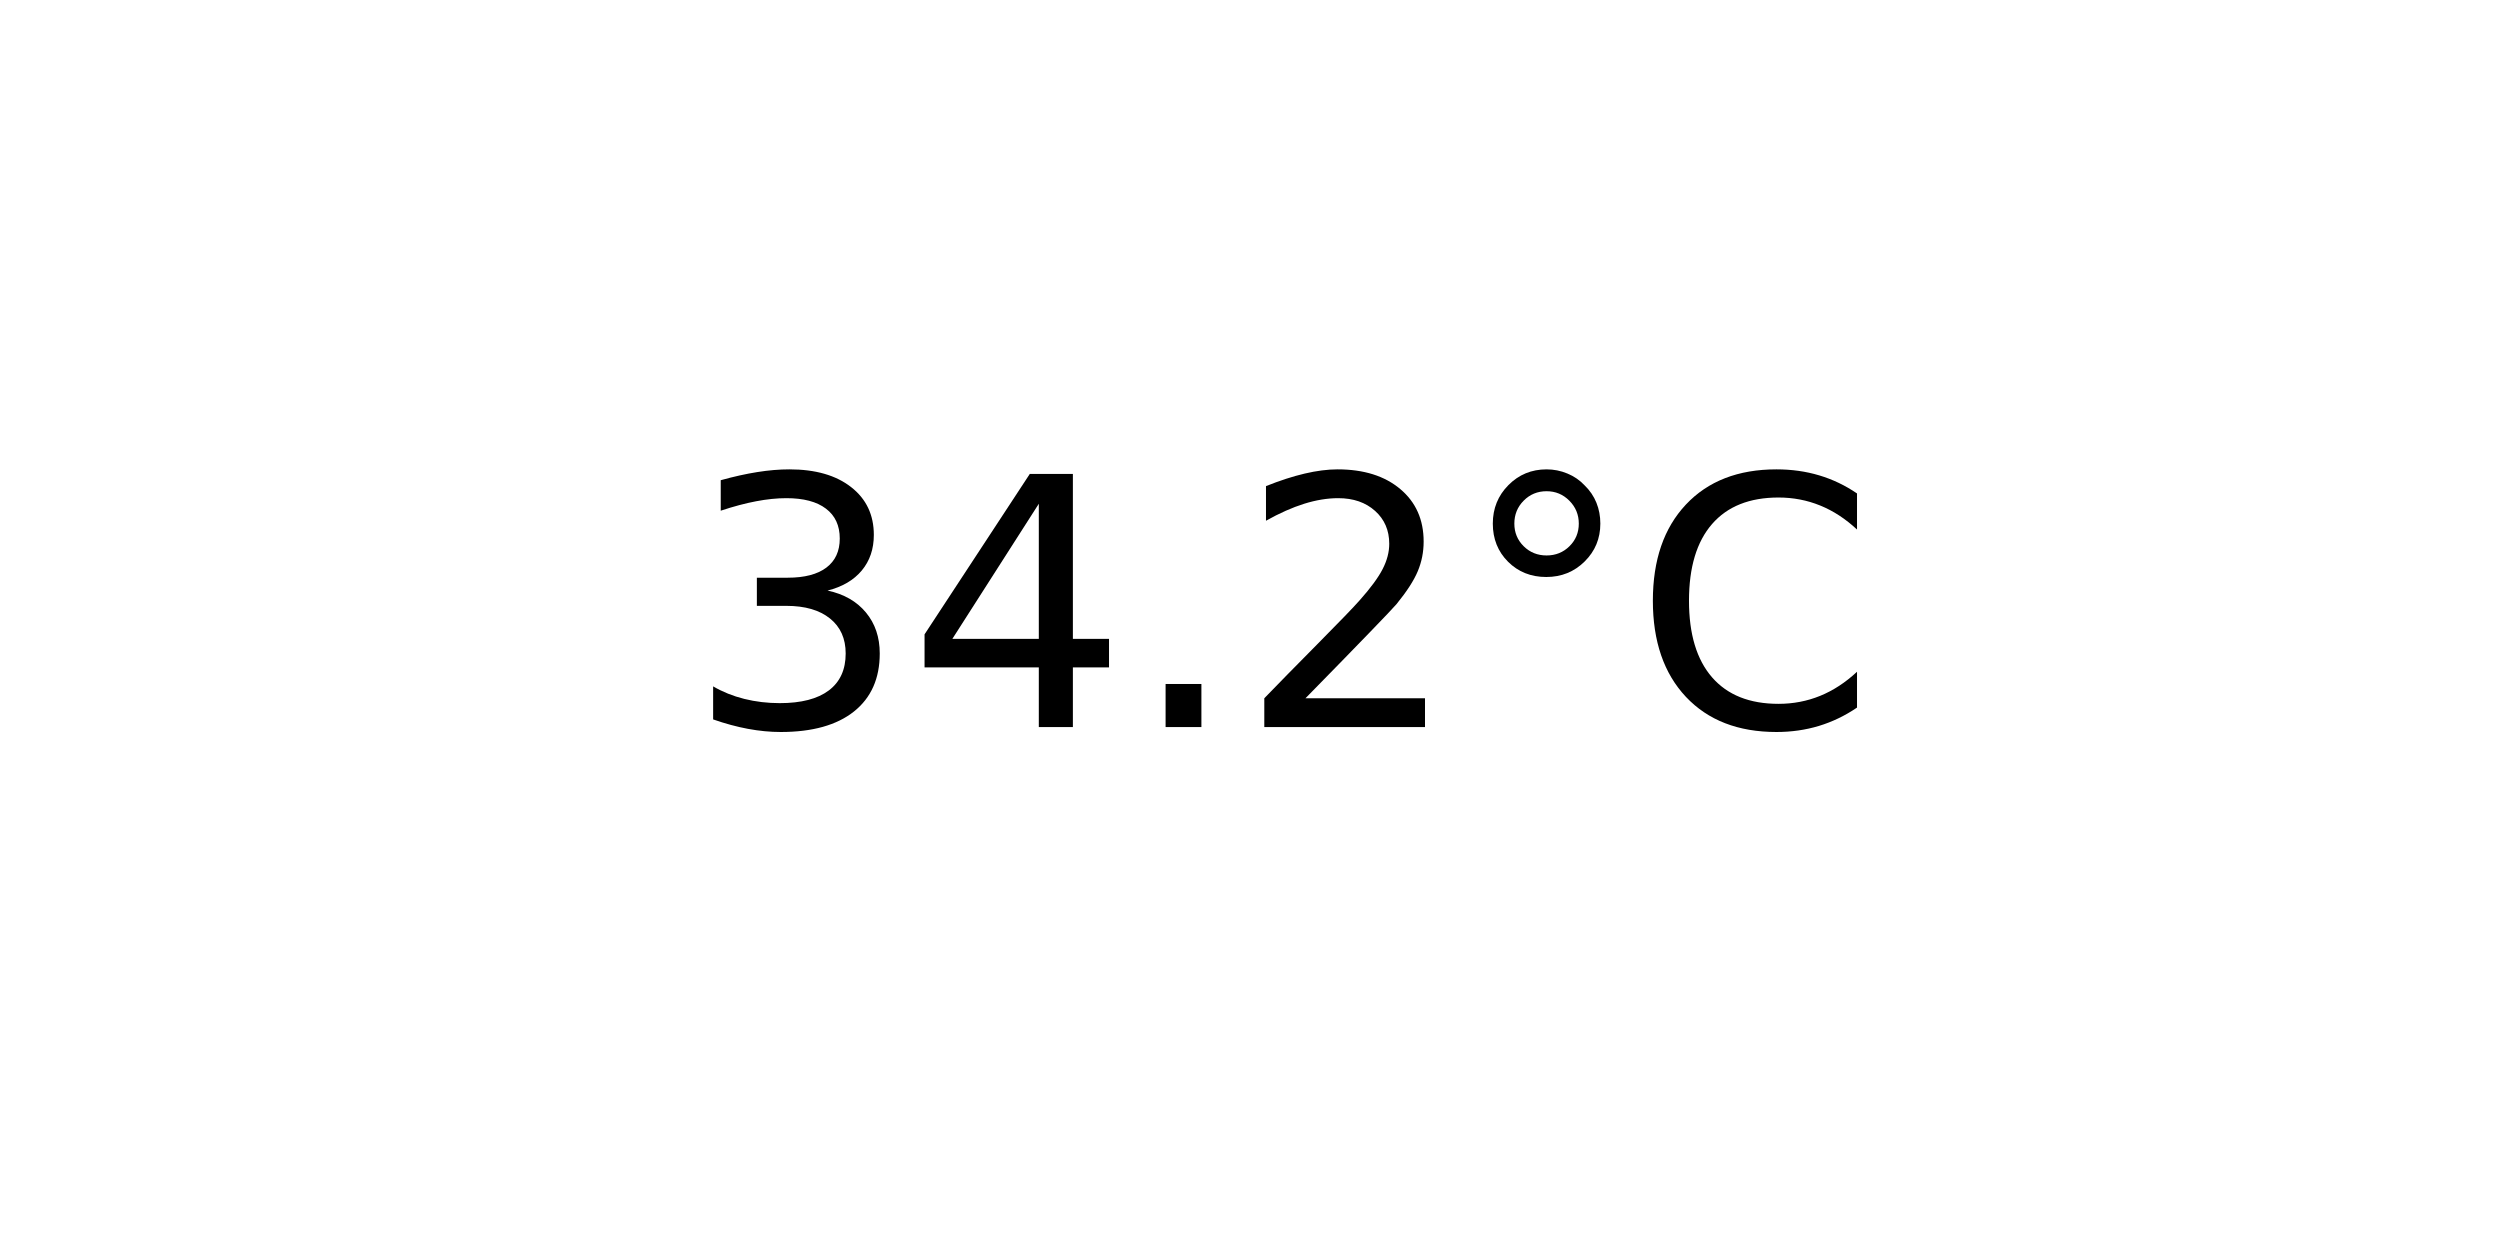
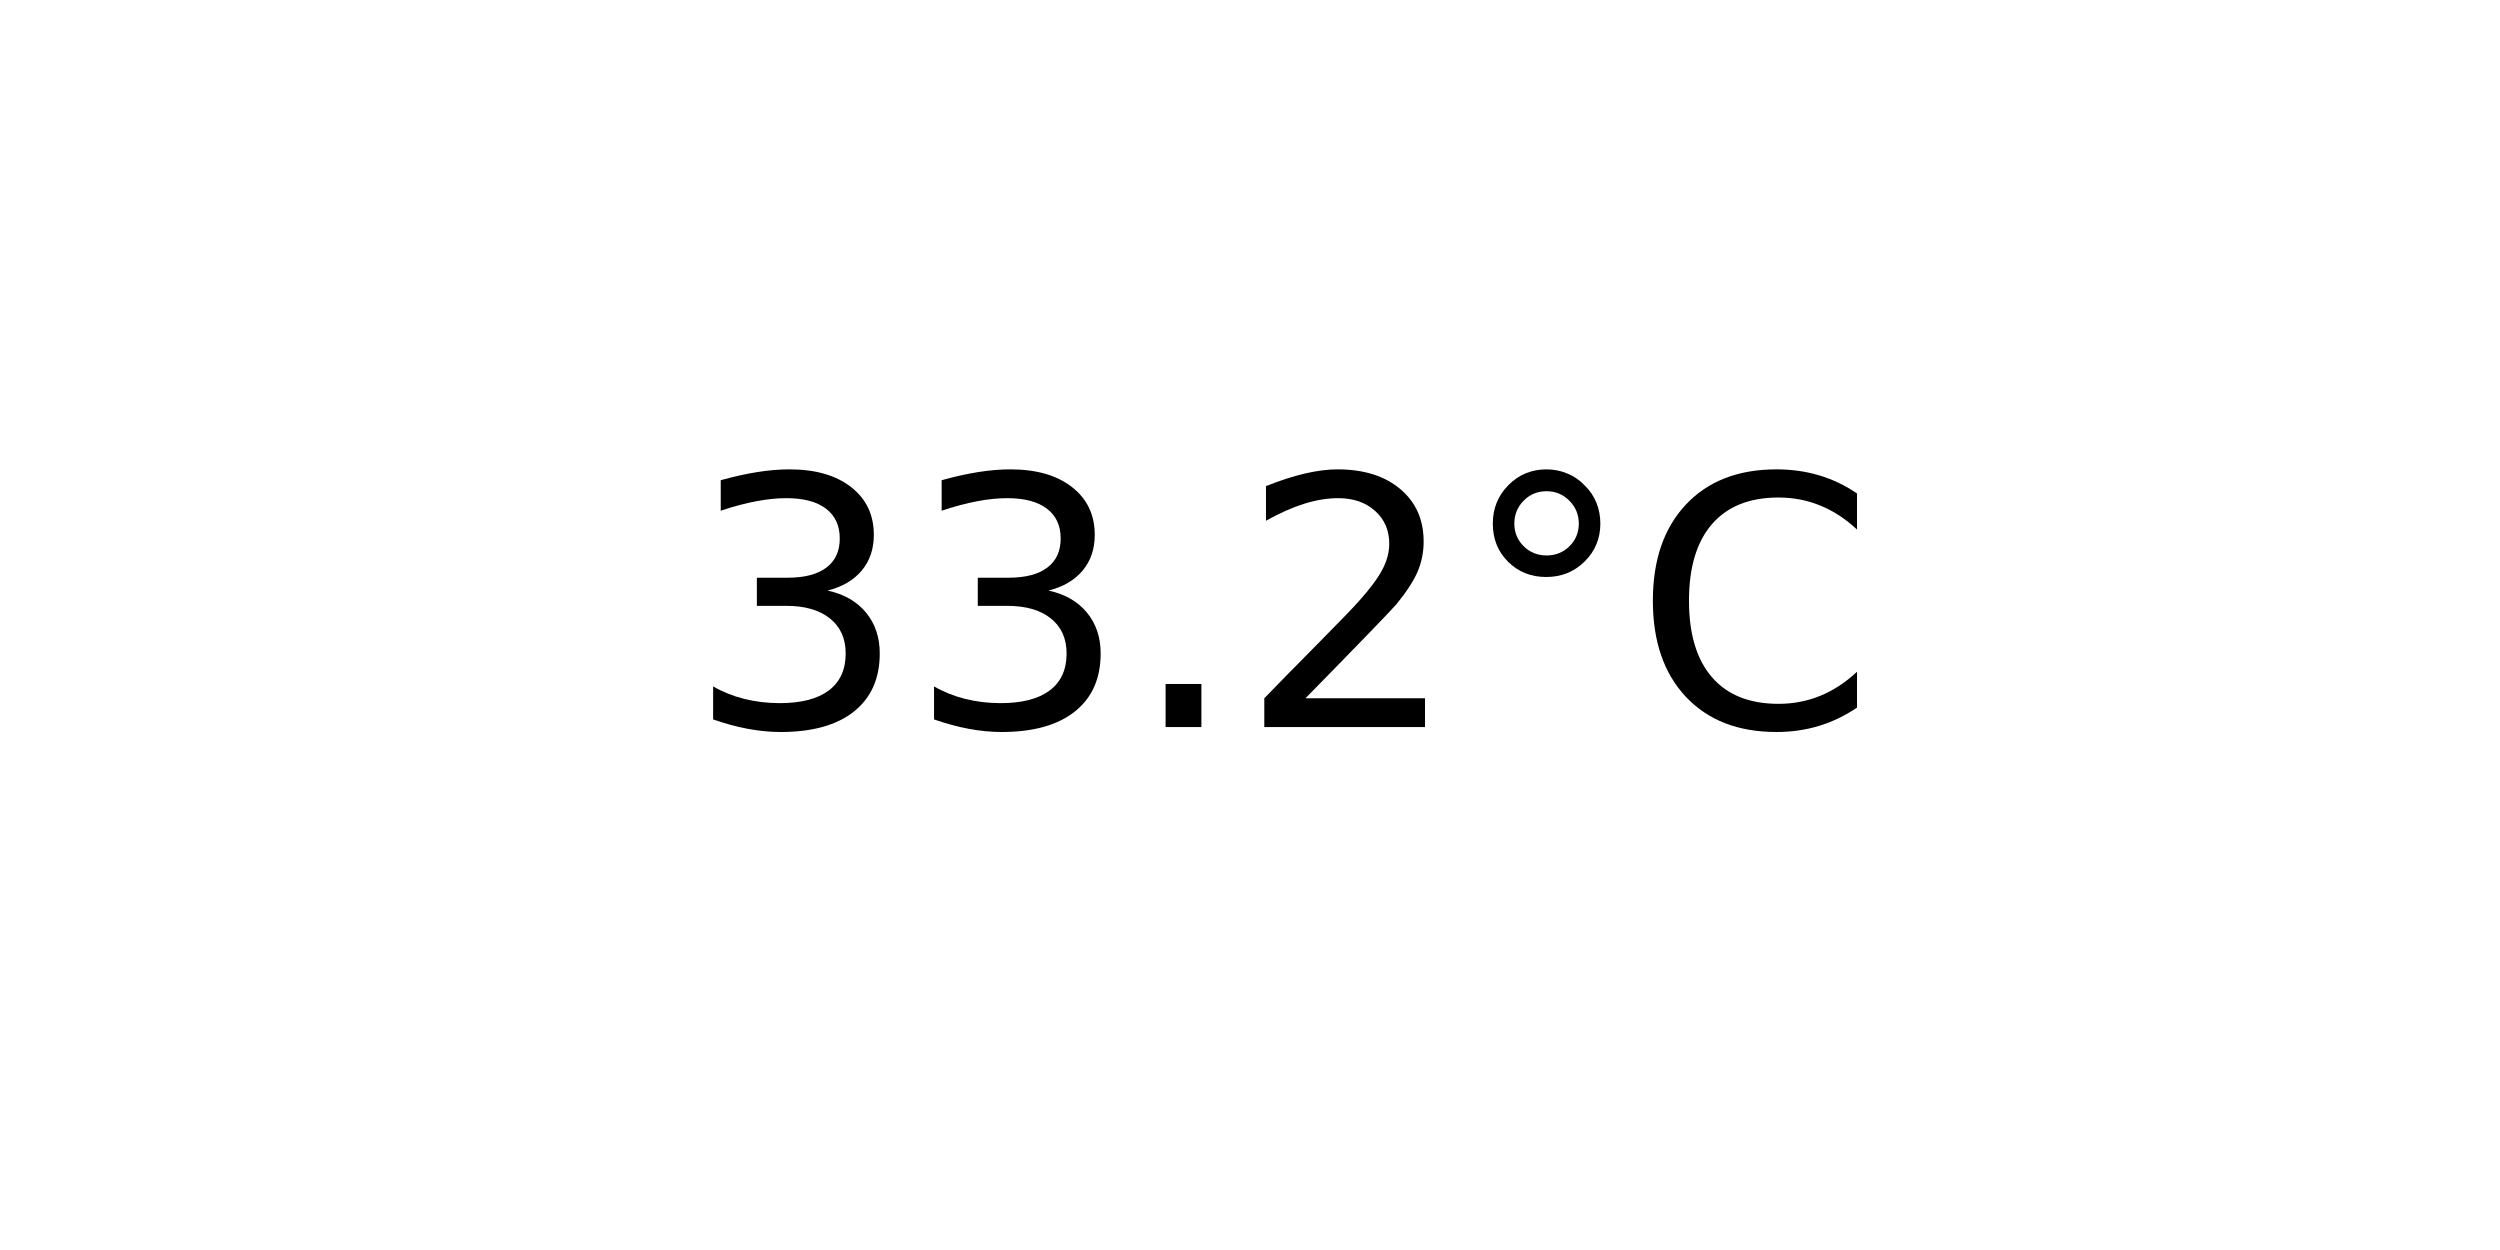
<svg xmlns="http://www.w3.org/2000/svg" xmlns:xlink="http://www.w3.org/1999/xlink" width="72pt" height="36pt" viewBox="0 0 72 36" version="1.1">
  <defs>
    <style type="text/css">*{stroke-linejoin: round; stroke-linecap: butt}</style>
  </defs>
  <g id="figure_1">
    <g id="axes_1">
      <g id="text_1">
        <g transform="translate(19.77578 20.93937) scale(0.1 -0.1)">
          <defs>
            <path id="DejaVuSans-33" d="M 2597 2516  Q 3050 2419 3304 2112  Q 3559 1806 3559 1356  Q 3559 666 3084 287  Q 2609 -91 1734 -91  Q 1441 -91 1130 -33  Q 819 25 488 141  L 488 750  Q 750 597 1062 519  Q 1375 441 1716 441  Q 2309 441 2620 675  Q 2931 909 2931 1356  Q 2931 1769 2642 2001  Q 2353 2234 1838 2234  L 1294 2234  L 1294 2753  L 1863 2753  Q 2328 2753 2575 2939  Q 2822 3125 2822 3475  Q 2822 3834 2567 4026  Q 2313 4219 1838 4219  Q 1578 4219 1281 4162  Q 984 4106 628 3988  L 628 4550  Q 988 4650 1302 4700  Q 1616 4750 1894 4750  Q 2613 4750 3031 4423  Q 3450 4097 3450 3541  Q 3450 3153 3228 2886  Q 3006 2619 2597 2516  z " transform="scale(0.015625)" />
-             <path id="DejaVuSans-34" d="M 2419 4116  L 825 1625  L 2419 1625  L 2419 4116  z M 2253 4666  L 3047 4666  L 3047 1625  L 3713 1625  L 3713 1100  L 3047 1100  L 3047 0  L 2419 0  L 2419 1100  L 313 1100  L 313 1709  L 2253 4666  z " transform="scale(0.015625)" />
            <path id="DejaVuSans-2e" d="M 684 794  L 1344 794  L 1344 0  L 684 0  L 684 794  z " transform="scale(0.015625)" />
            <path id="DejaVuSans-32" d="M 1228 531  L 3431 531  L 3431 0  L 469 0  L 469 531  Q 828 903 1448 1529  Q 2069 2156 2228 2338  Q 2531 2678 2651 2914  Q 2772 3150 2772 3378  Q 2772 3750 2511 3984  Q 2250 4219 1831 4219  Q 1534 4219 1204 4116  Q 875 4013 500 3803  L 500 4441  Q 881 4594 1212 4672  Q 1544 4750 1819 4750  Q 2544 4750 2975 4387  Q 3406 4025 3406 3419  Q 3406 3131 3298 2873  Q 3191 2616 2906 2266  Q 2828 2175 2409 1742  Q 1991 1309 1228 531  z " transform="scale(0.015625)" />
            <path id="DejaVuSans-b0" d="M 1600 4347  Q 1350 4347 1178 4173  Q 1006 4000 1006 3750  Q 1006 3503 1178 3333  Q 1350 3163 1600 3163  Q 1850 3163 2022 3333  Q 2194 3503 2194 3750  Q 2194 3997 2020 4172  Q 1847 4347 1600 4347  z M 1600 4750  Q 1800 4750 1984 4673  Q 2169 4597 2303 4453  Q 2447 4313 2519 4134  Q 2591 3956 2591 3750  Q 2591 3338 2302 3052  Q 2013 2766 1594 2766  Q 1172 2766 890 3047  Q 609 3328 609 3750  Q 609 4169 896 4459  Q 1184 4750 1600 4750  z " transform="scale(0.015625)" />
            <path id="DejaVuSans-43" d="M 4122 4306  L 4122 3641  Q 3803 3938 3442 4084  Q 3081 4231 2675 4231  Q 1875 4231 1450 3742  Q 1025 3253 1025 2328  Q 1025 1406 1450 917  Q 1875 428 2675 428  Q 3081 428 3442 575  Q 3803 722 4122 1019  L 4122 359  Q 3791 134 3420 21  Q 3050 -91 2638 -91  Q 1578 -91 968 557  Q 359 1206 359 2328  Q 359 3453 968 4101  Q 1578 4750 2638 4750  Q 3056 4750 3426 4639  Q 3797 4528 4122 4306  z " transform="scale(0.015625)" />
          </defs>
          <use xlink:href="#DejaVuSans-33" />
-           <use xlink:href="#DejaVuSans-34" x="63.623" />
+           <use xlink:href="#DejaVuSans-33" x="63.623" />
          <use xlink:href="#DejaVuSans-2e" x="127.246" />
          <use xlink:href="#DejaVuSans-32" x="159.033" />
          <use xlink:href="#DejaVuSans-b0" x="222.656" />
          <use xlink:href="#DejaVuSans-43" x="272.656" />
        </g>
      </g>
    </g>
  </g>
</svg>
